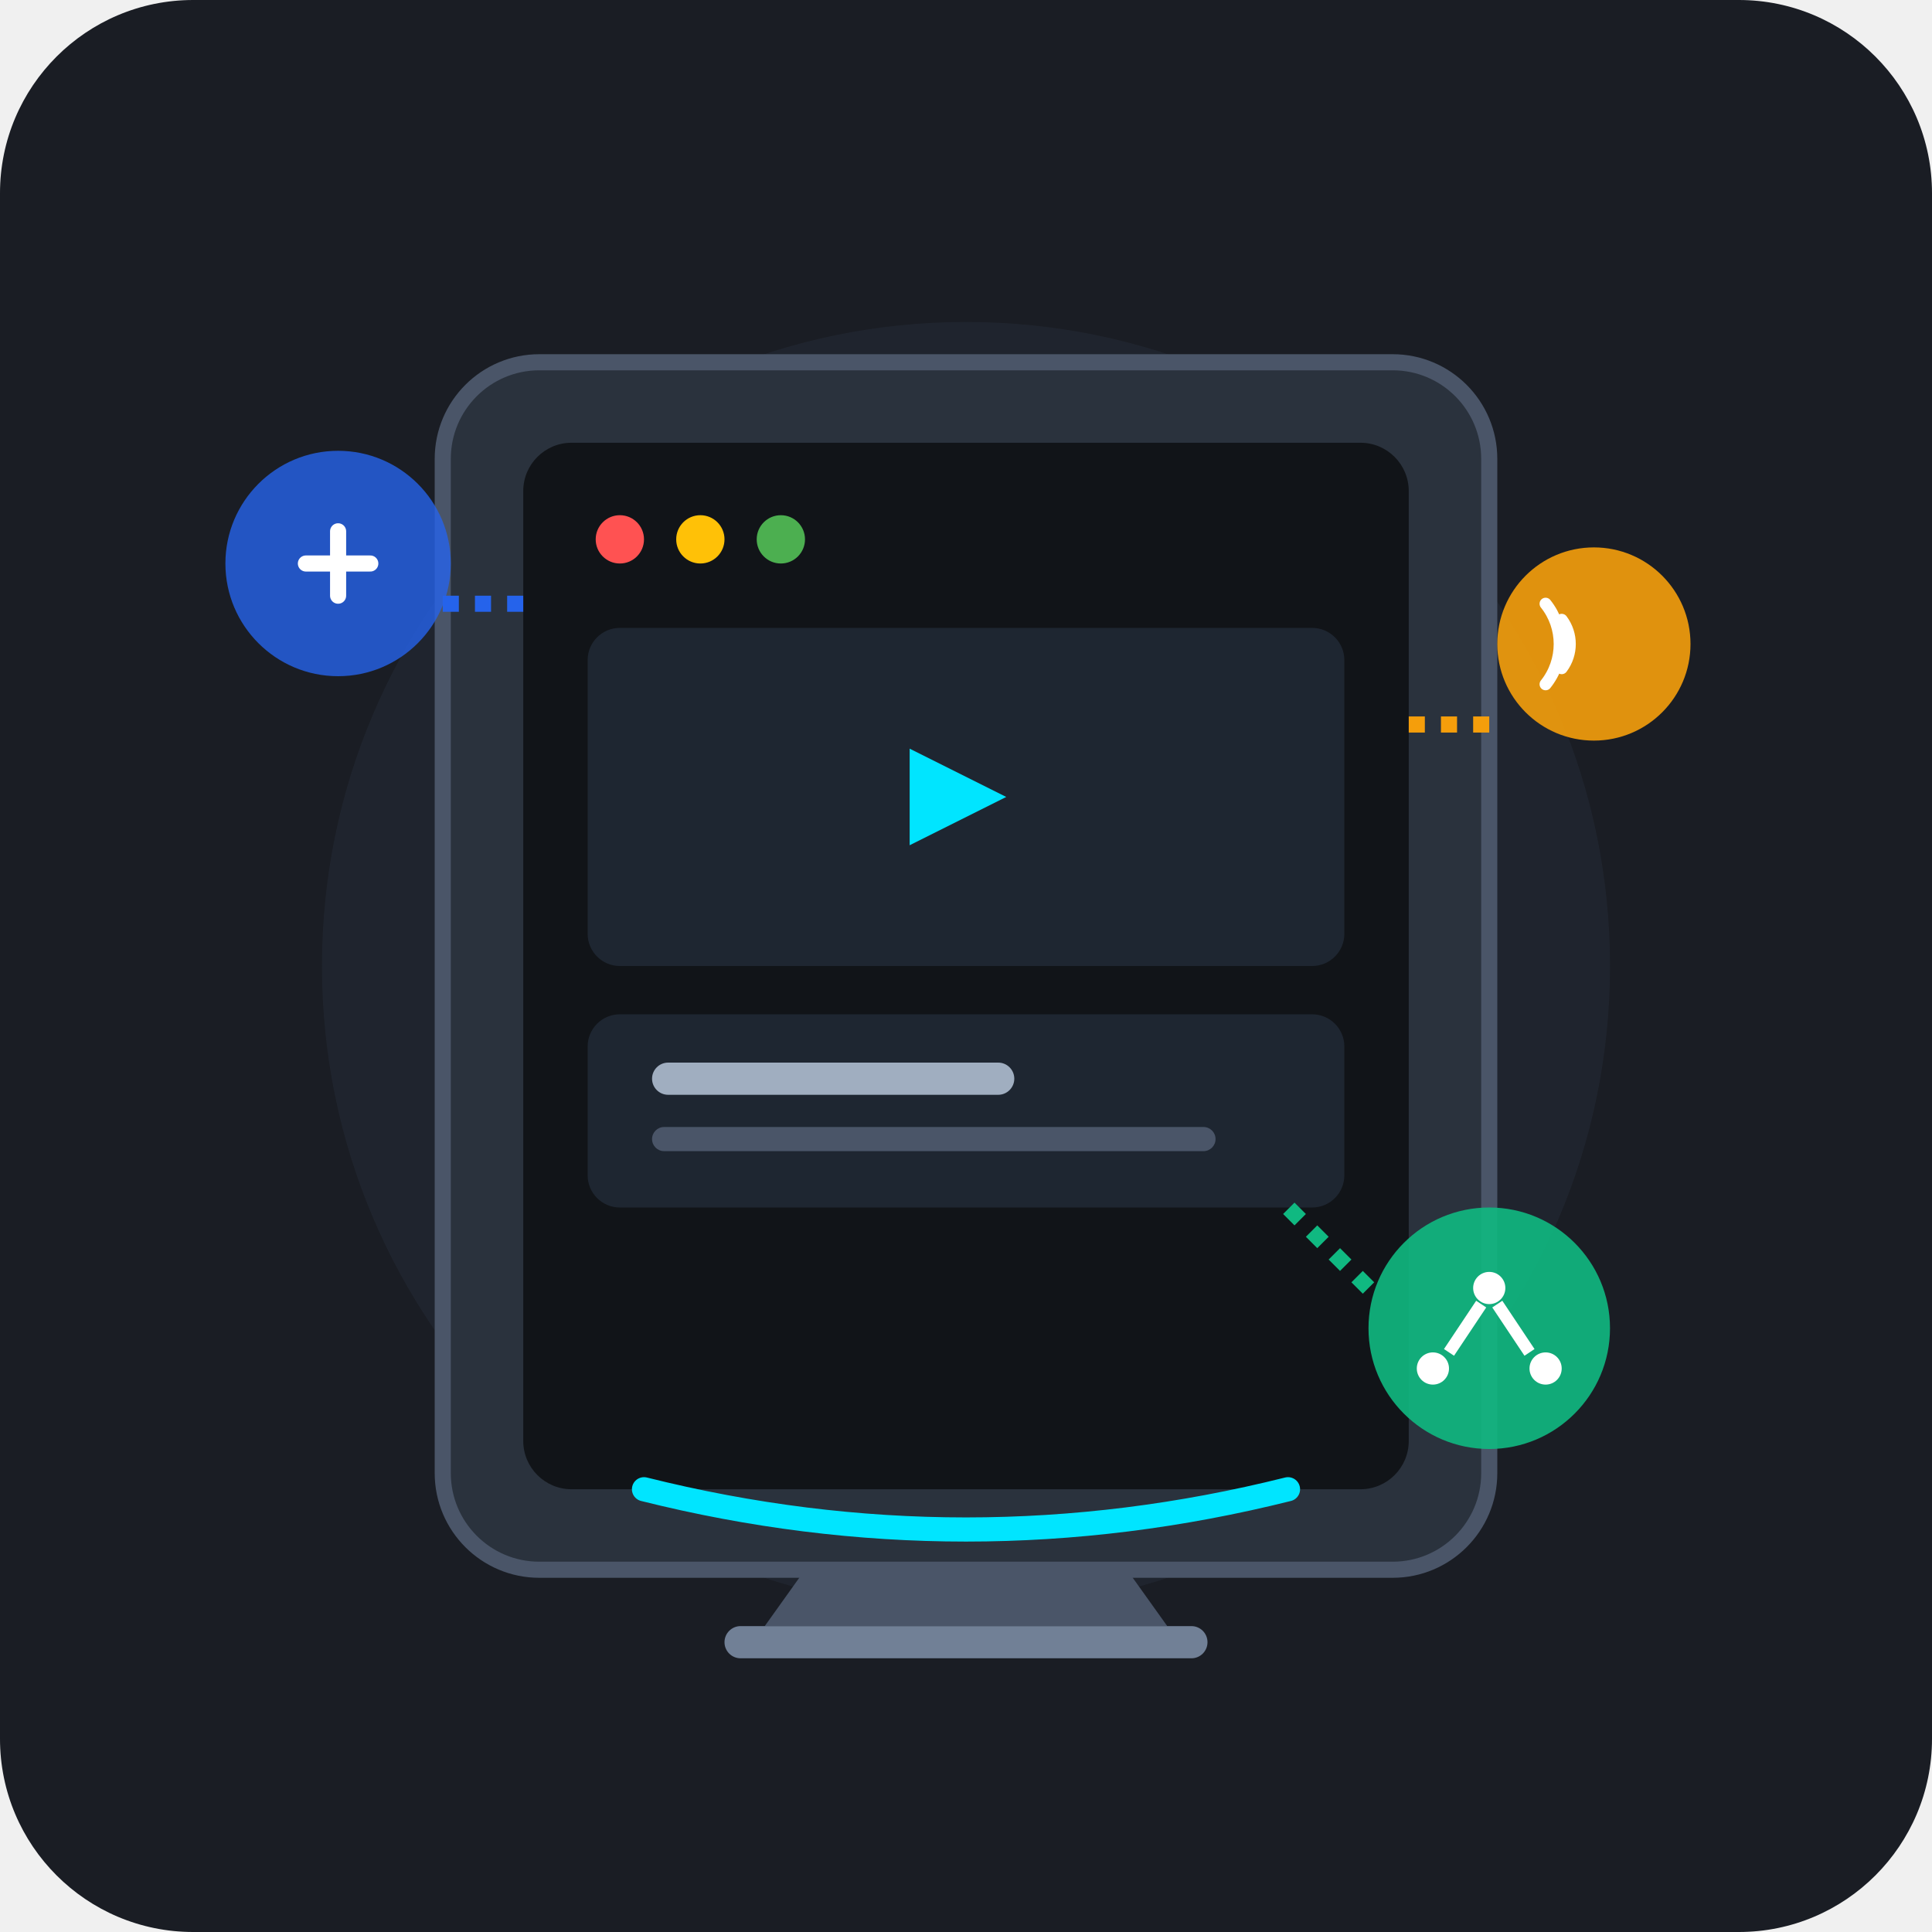
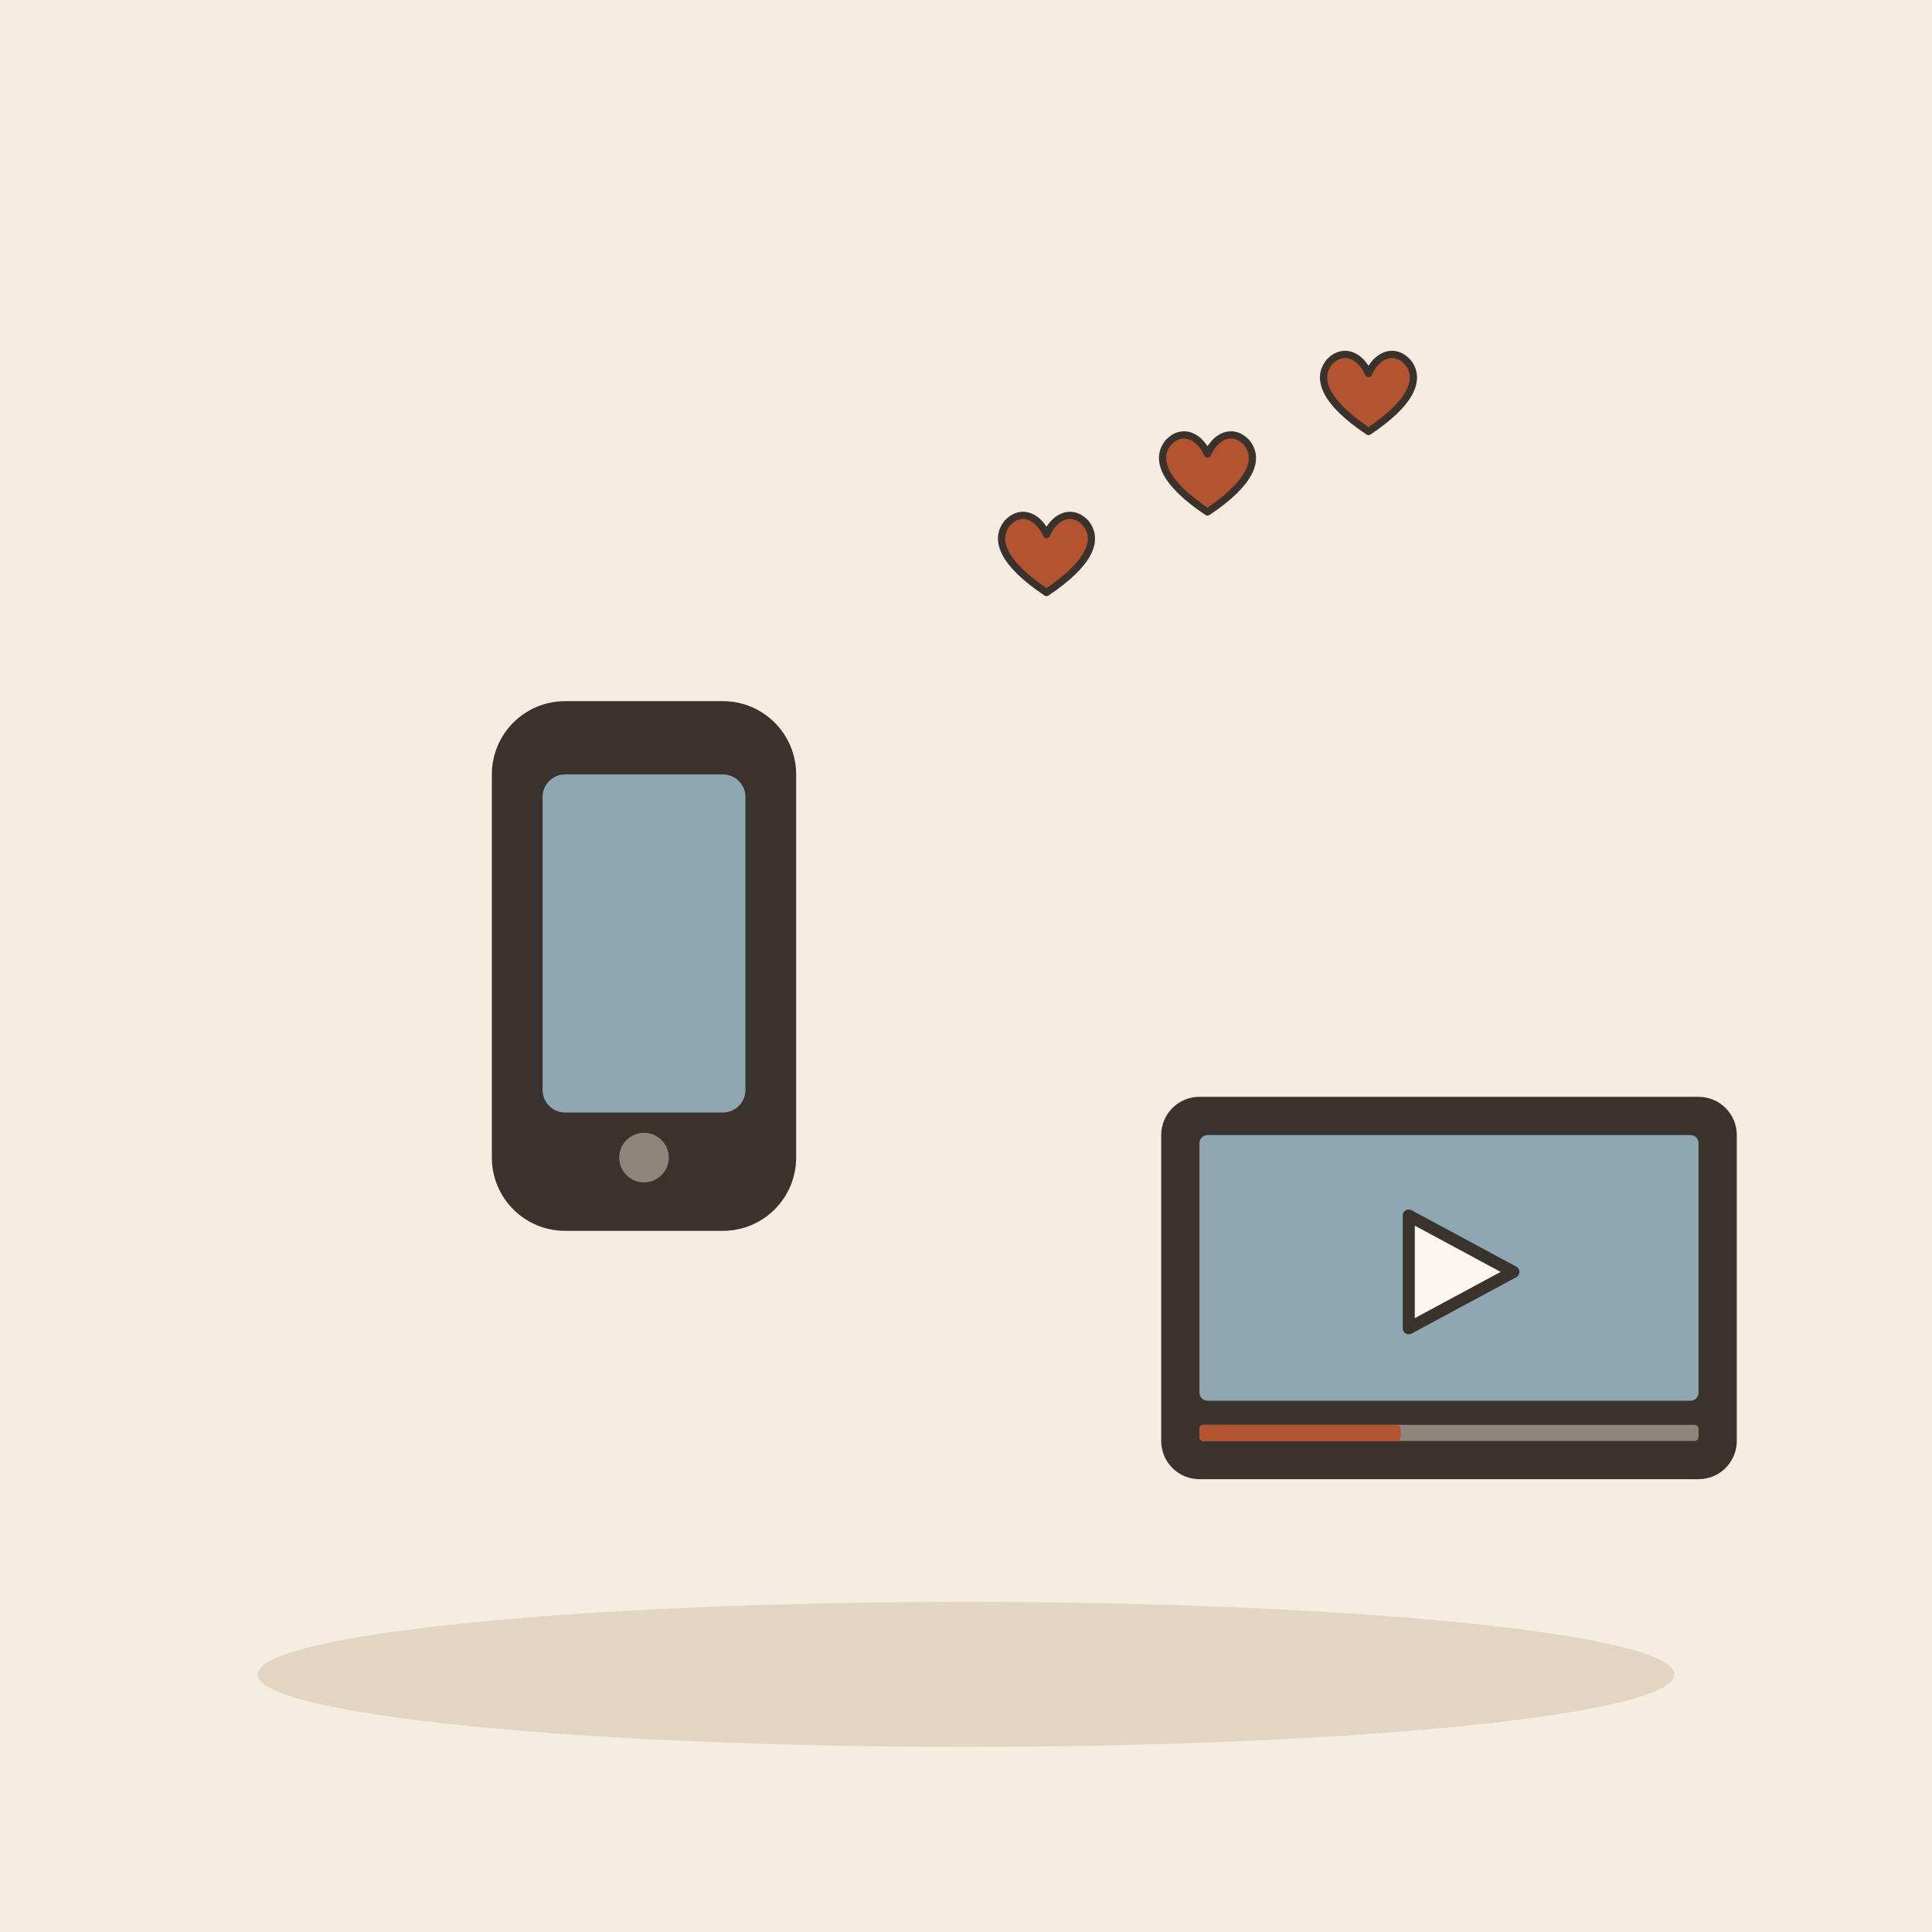
- <svg xmlns="http://www.w3.org/2000/svg" width="240" height="240" viewBox="0 0 240 240">
-   <rect width="240" height="240" rx="24" fill="#1A1D24" />
-   <circle cx="120" cy="120" r="80" fill="#2D3748" opacity="0.3" />
-   <rect x="55" y="45" width="130" height="150" rx="12" fill="#2A323D" stroke="#4A5568" stroke-width="2" />
-   <rect x="65" y="55" width="110" height="130" rx="6" fill="#111418" />
-   <circle cx="77" cy="67" r="3" fill="#FF5252" />
-   <circle cx="87" cy="67" r="3" fill="#FFC107" />
-   <circle cx="97" cy="67" r="3" fill="#4CAF50" />
-   <rect x="73" y="78" width="94" height="42" rx="4" fill="#1E2631" />
-   <polygon points="113,93 113,105 125,99" fill="#00E5FF" />
-   <rect x="73" y="126" width="94" height="24" rx="4" fill="#1E2631" />
-   <rect x="81" y="132" width="45" height="4" rx="2" fill="#A0AEC0" />
-   <rect x="81" y="140" width="70" height="3" rx="1.5" fill="#4A5568" />
-   <circle cx="42" cy="70" r="14" fill="#2563EB" opacity="0.8" />
-   <path d="M38 70 L46 70 M42 66 L42 74" stroke="#FFFFFF" stroke-width="2" stroke-linecap="round" />
-   <circle cx="198" cy="80" r="12" fill="#F59E0B" opacity="0.9" />
-   <path d="M194 77 A 5 5 0 0 1 194 83 M192 75 A 8 8 0 0 1 192 85" stroke="#FFFFFF" stroke-width="1.5" stroke-linecap="round" fill="none" />
-   <circle cx="185" cy="165" r="15" fill="#10B981" opacity="0.9" />
-   <circle cx="185" cy="160" r="2" fill="#FFFFFF" />
-   <circle cx="178" cy="170" r="2" fill="#FFFFFF" />
-   <circle cx="192" cy="170" r="2" fill="#FFFFFF" />
-   <path d="M184 162 L180 168 M186 162 L190 168" stroke="#FFFFFF" stroke-width="1.5" />
-   <line x1="55" y1="75" x2="65" y2="75" stroke="#2563EB" stroke-width="2" stroke-dasharray="2 2" />
-   <line x1="185" y1="90" x2="175" y2="90" stroke="#F59E0B" stroke-width="2" stroke-dasharray="2 2" />
-   <line x1="170" y1="160" x2="160" y2="150" stroke="#10B981" stroke-width="2" stroke-dasharray="2 2" />
-   <path d="M 80 185 Q 120 195 160 185" stroke="#00E5FF" stroke-width="3" fill="none" stroke-linecap="round" />
-   <path d="M100 195 L140 195 L145 202 L95 202 Z" fill="#4A5568" />
-   <rect x="90" y="202" width="60" height="4" rx="2" fill="#718096" />
+ <svg xmlns="http://www.w3.org/2000/svg" viewBox="0 0 240 240" data-style="editorial">
+   <rect width="240" height="240" fill="#F4EDE2" />
+   <ellipse cx="120" cy="208" rx="88" ry="9" fill="#E3D5C1" />
+   <g transform="translate(80 120) scale(1.4 1.4)">
+     <rect x="-12" y="-22" width="24" height="44" rx="5" fill="#3A332D" stroke="#3A332D" stroke-width="3" stroke-linecap="round" stroke-linejoin="round" />
+     <rect x="-9" y="-17" width="18" height="30" rx="2" fill="#8FA7B3" />
+     <circle cx="0" cy="17" r="2.2" fill="#8F857A" />
+   </g>
+   <g transform="translate(130 70) scale(0.3 0.3)">
+     <path d="M0 12C-18 0 -22 -10 -16 -17C-10 -23 -3 -19 0 -12C3 -19 10 -23 16 -17C22 -10 18 0 0 12Z" fill="#B4532F" stroke="#3A332D" stroke-width="3" stroke-linecap="round" stroke-linejoin="round" />
+   </g>
+   <g transform="translate(150 60) scale(0.3 0.3)">
+     <path d="M0 12C-18 0 -22 -10 -16 -17C-10 -23 -3 -19 0 -12C3 -19 10 -23 16 -17C22 -10 18 0 0 12Z" fill="#B4532F" stroke="#3A332D" stroke-width="3" stroke-linecap="round" stroke-linejoin="round" />
+   </g>
+   <g transform="translate(170 50) scale(0.3 0.3)">
+     <path d="M0 12C-18 0 -22 -10 -16 -17C-10 -23 -3 -19 0 -12C3 -19 10 -23 16 -17C22 -10 18 0 0 12Z" fill="#B4532F" stroke="#3A332D" stroke-width="3" stroke-linecap="round" stroke-linejoin="round" />
+   </g>
+   <g transform="translate(180 160) scale(0.5 0.5)">
+     <rect x="-70" y="-46" width="140" height="92" rx="8" fill="#3A332D" stroke="#3A332D" stroke-width="3" stroke-linecap="round" stroke-linejoin="round" />
+     <rect x="-62" y="-38" width="124" height="66" rx="2" fill="#8FA7B3" />
+     <path d="M-10 -18L16 -4L-10 10Z" fill="#FBF6EE" stroke="#3A332D" stroke-width="3" stroke-linecap="round" stroke-linejoin="round" />
+     <rect x="-62" y="34" width="124" height="4" rx="1" fill="#8F857A" />
+     <rect x="-62" y="34" width="50" height="4" rx="1" fill="#B4532F" />
+   </g>
</svg>
